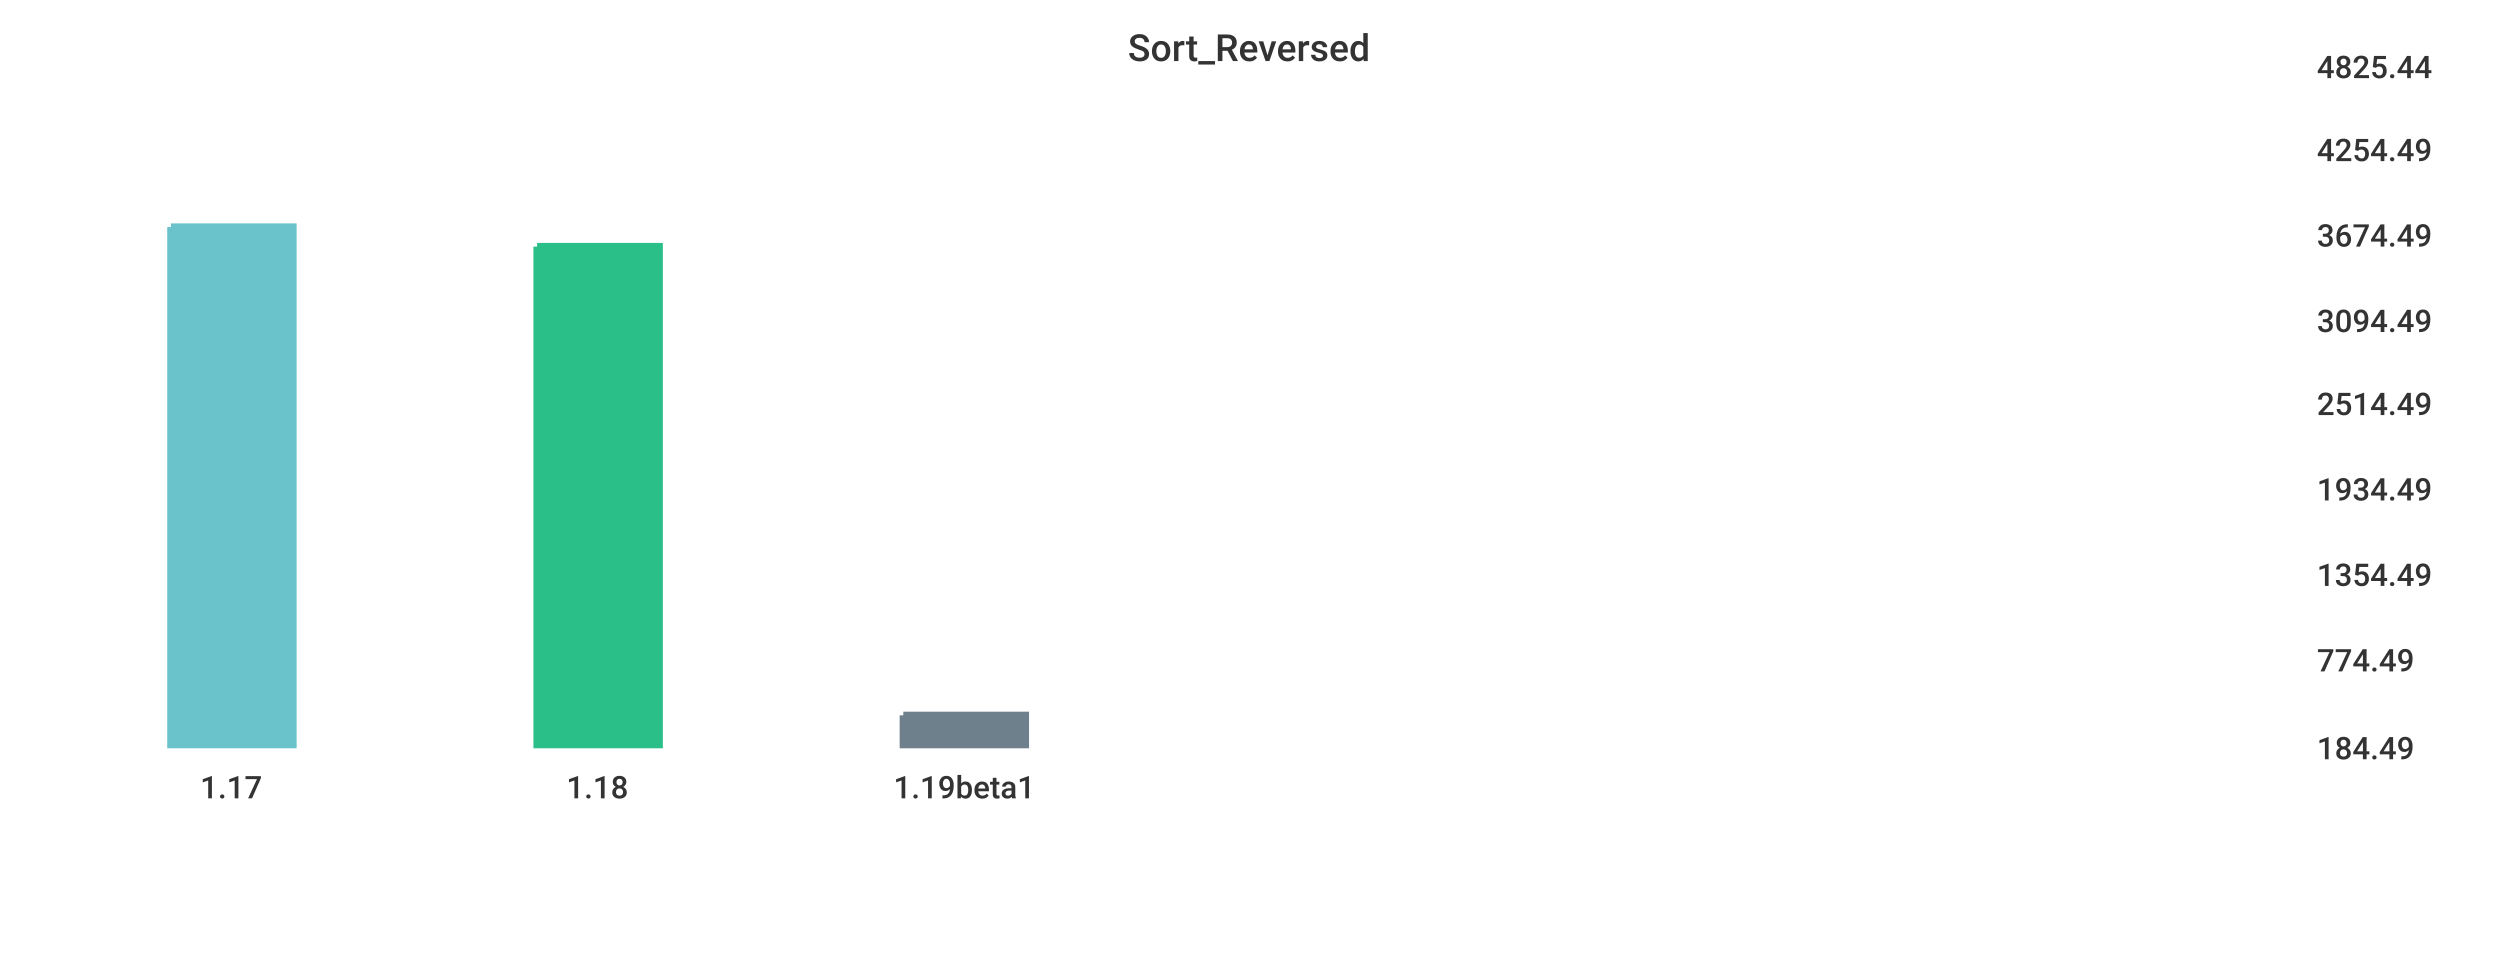
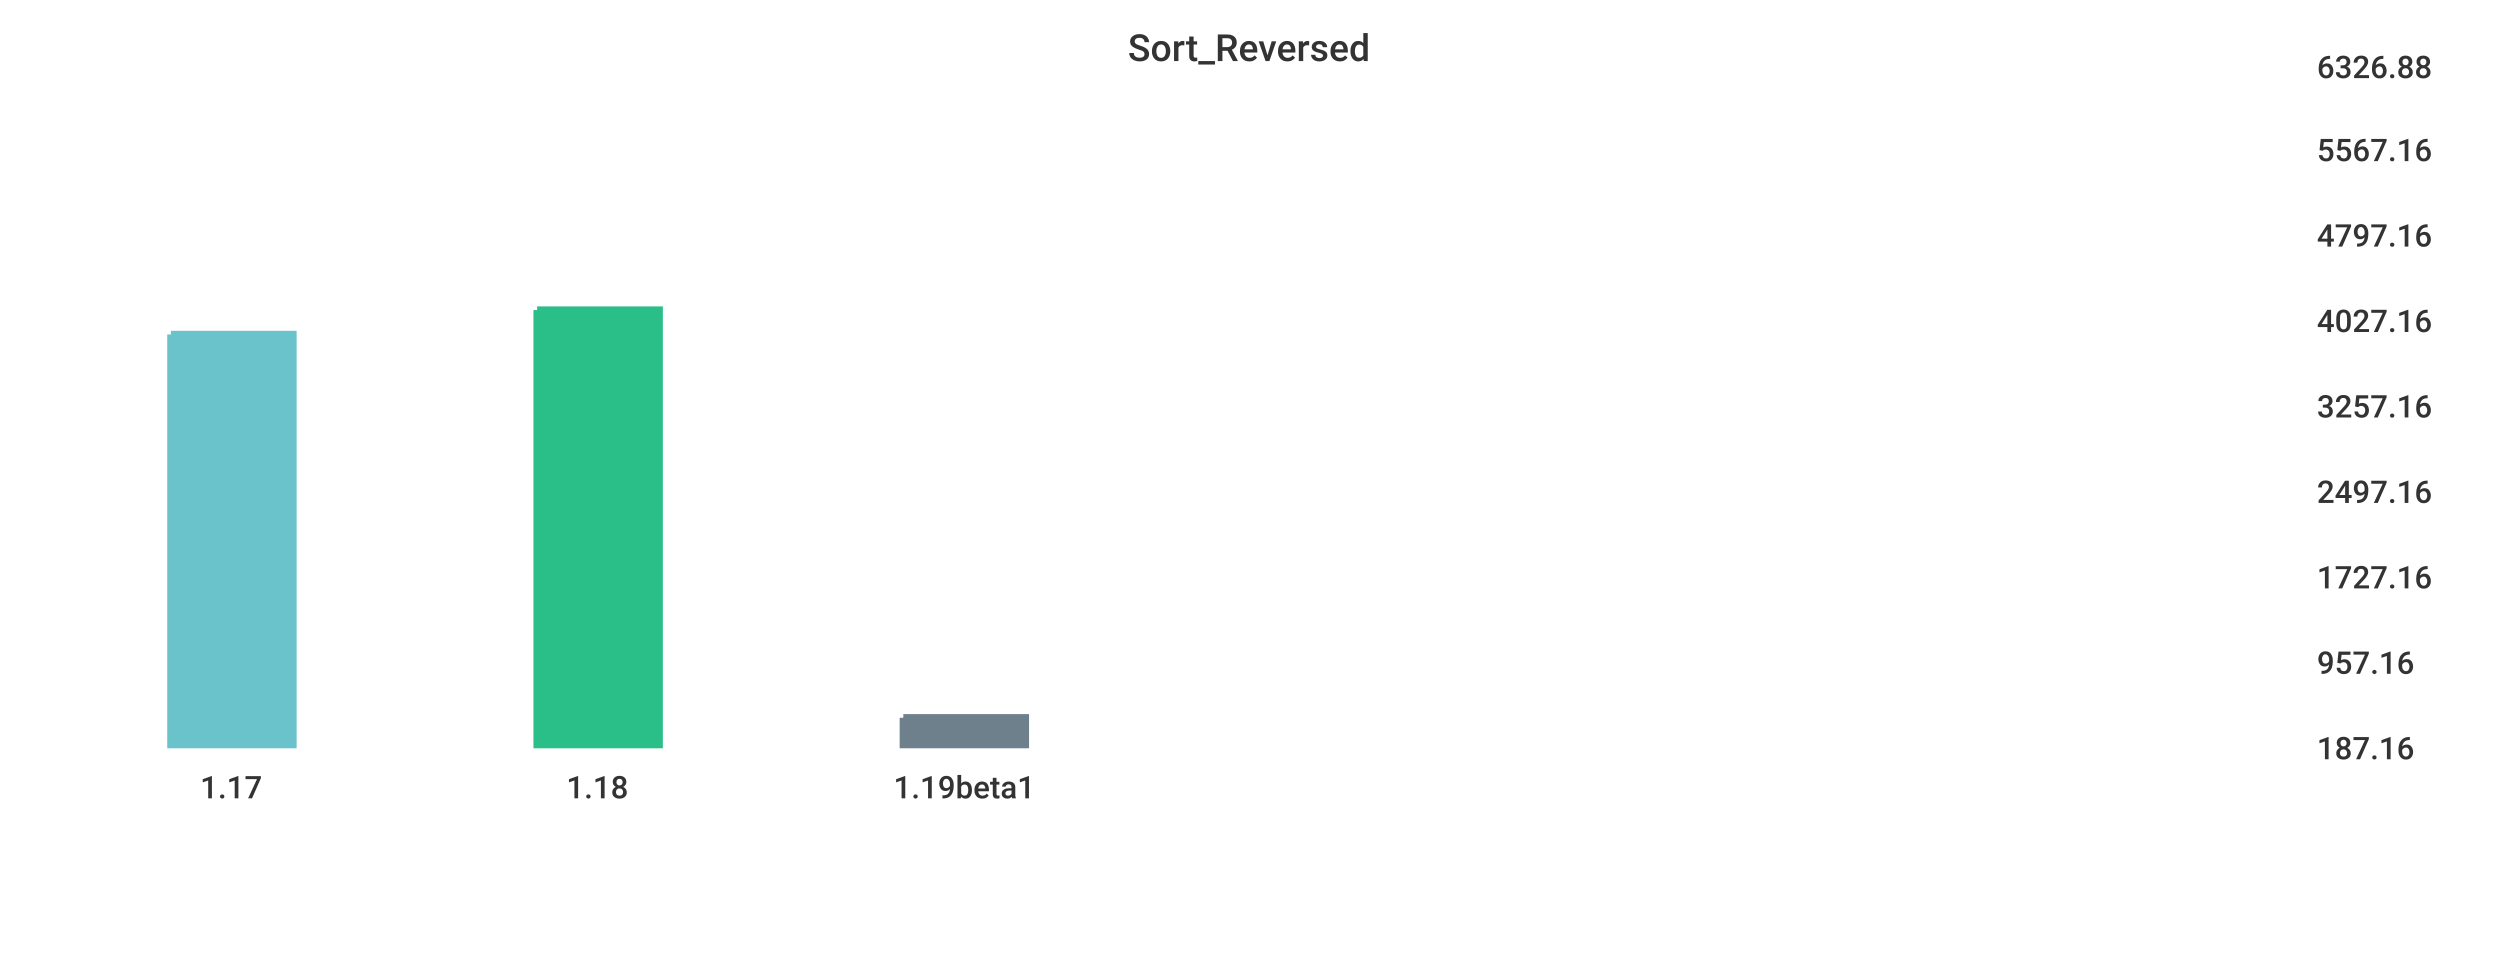
<svg xmlns="http://www.w3.org/2000/svg" width="1024" height="400">\n<path d="M 0 0 L 1024 0 L 1024 400 L 0 400 L 0 0" style="stroke-width:0;stroke:rgba(255,255,255,1.0);fill:rgba(255,255,255,1.0)" />
  <path d="M 20 26 L 934 26 L 934 305 L 20 305 L 20 26" style="stroke-width:0;stroke:rgba(255,255,255,1.0);fill:rgba(255,255,255,1.0)" />
-   <path d="M 70 93 L 120 93 L 120 305 L 70 305 L 70 93" style="stroke-width:3;stroke:rgba(106,195,203,1.0);fill:rgba(106,195,203,1.0)" />
-   <path d="M 220 101 L 270 101 L 270 305 L 220 305 L 220 101" style="stroke-width:3;stroke:rgba(42,190,137,1.0);fill:rgba(42,190,137,1.0)" />
-   <path d="M 370 293 L 420 293 L 420 305 L 370 305 L 370 293" style="stroke-width:3;stroke:rgba(110,128,139,1.0);fill:rgba(110,128,139,1.0)" />
+   <path d="M 70 137 L 120 137 L 120 305 L 70 305 L 70 137" style="stroke-width:3;stroke:rgba(106,195,203,1.0);fill:rgba(106,195,203,1.0)" />
+   <path d="M 220 127 L 270 127 L 270 305 L 220 305 L 220 127" style="stroke-width:3;stroke:rgba(42,190,137,1.0);fill:rgba(42,190,137,1.0)" />
+   <path d="M 370 294 L 420 294 L 420 305 L 370 305 L 370 294" style="stroke-width:3;stroke:rgba(110,128,139,1.0);fill:rgba(110,128,139,1.0)" />
  <path d="M 20 305 L 934 305" style="stroke-width:0;stroke:rgba(51,51,51,1.0);fill:none" />
  <path d="M 20 305 L 20 310" style="stroke-width:0;stroke:rgba(51,51,51,1.0);fill:none" />
  <text x="82" y="327" style="stroke-width:0;stroke:none;fill:rgba(51,51,51,1.0);font-size:12.8px;font-family:'Roboto Medium',sans-serif">1.17</text>
  <path d="M 170 305 L 170 310" style="stroke-width:0;stroke:rgba(51,51,51,1.0);fill:none" />
  <text x="232" y="327" style="stroke-width:0;stroke:none;fill:rgba(51,51,51,1.0);font-size:12.8px;font-family:'Roboto Medium',sans-serif">1.18</text>
  <path d="M 320 305 L 320 310" style="stroke-width:0;stroke:rgba(51,51,51,1.0);fill:none" />
  <text x="366" y="327" style="stroke-width:0;stroke:none;fill:rgba(51,51,51,1.0);font-size:12.8px;font-family:'Roboto Medium',sans-serif">1.19beta1</text>
  <path d="M 934 26 L 934 305" style="stroke-width:0;stroke:rgba(51,51,51,1.0);fill:none" />
  <path d="M 934 305 L 939 305" style="stroke-width:0;stroke:rgba(51,51,51,1.0);fill:none" />
  <path d="M 934 305 L 939 305" style="stroke-width:0;stroke:rgba(51,51,51,1.0);fill:none" />
-   <text x="949" y="311" style="stroke-width:0;stroke:none;fill:rgba(51,51,51,1.0);font-size:12.8px;font-family:'Roboto Medium',sans-serif">184.49</text>
-   <path d="M 934 269 L 939 269" style="stroke-width:0;stroke:rgba(51,51,51,1.0);fill:none" />
-   <text x="949" y="275" style="stroke-width:0;stroke:none;fill:rgba(51,51,51,1.0);font-size:12.8px;font-family:'Roboto Medium',sans-serif">774.49</text>
-   <path d="M 934 234 L 939 234" style="stroke-width:0;stroke:rgba(51,51,51,1.0);fill:none" />
-   <text x="949" y="240" style="stroke-width:0;stroke:none;fill:rgba(51,51,51,1.0);font-size:12.8px;font-family:'Roboto Medium',sans-serif">1354.49</text>
-   <path d="M 934 199 L 939 199" style="stroke-width:0;stroke:rgba(51,51,51,1.0);fill:none" />
-   <text x="949" y="205" style="stroke-width:0;stroke:none;fill:rgba(51,51,51,1.0);font-size:12.8px;font-family:'Roboto Medium',sans-serif">1934.49</text>
-   <path d="M 934 164 L 939 164" style="stroke-width:0;stroke:rgba(51,51,51,1.0);fill:none" />
-   <text x="949" y="170" style="stroke-width:0;stroke:none;fill:rgba(51,51,51,1.0);font-size:12.8px;font-family:'Roboto Medium',sans-serif">2514.49</text>
+   <text x="949" y="311" style="stroke-width:0;stroke:none;fill:rgba(51,51,51,1.0);font-size:12.8px;font-family:'Roboto Medium',sans-serif">187.16</text>
+   <path d="M 934 270 L 939 270" style="stroke-width:0;stroke:rgba(51,51,51,1.0);fill:none" />
+   <text x="949" y="276" style="stroke-width:0;stroke:none;fill:rgba(51,51,51,1.0);font-size:12.8px;font-family:'Roboto Medium',sans-serif">957.16</text>
+   <path d="M 934 235 L 939 235" style="stroke-width:0;stroke:rgba(51,51,51,1.0);fill:none" />
+   <text x="949" y="241" style="stroke-width:0;stroke:none;fill:rgba(51,51,51,1.0);font-size:12.8px;font-family:'Roboto Medium',sans-serif">1727.16</text>
+   <path d="M 934 200 L 939 200" style="stroke-width:0;stroke:rgba(51,51,51,1.0);fill:none" />
+   <text x="949" y="206" style="stroke-width:0;stroke:none;fill:rgba(51,51,51,1.0);font-size:12.8px;font-family:'Roboto Medium',sans-serif">2497.16</text>
+   <path d="M 934 165 L 939 165" style="stroke-width:0;stroke:rgba(51,51,51,1.0);fill:none" />
+   <text x="949" y="171" style="stroke-width:0;stroke:none;fill:rgba(51,51,51,1.0);font-size:12.8px;font-family:'Roboto Medium',sans-serif">3257.16</text>
  <path d="M 934 130 L 939 130" style="stroke-width:0;stroke:rgba(51,51,51,1.0);fill:none" />
-   <text x="949" y="136" style="stroke-width:0;stroke:none;fill:rgba(51,51,51,1.0);font-size:12.8px;font-family:'Roboto Medium',sans-serif">3094.49</text>
+   <text x="949" y="136" style="stroke-width:0;stroke:none;fill:rgba(51,51,51,1.0);font-size:12.8px;font-family:'Roboto Medium',sans-serif">4027.16</text>
  <path d="M 934 95 L 939 95" style="stroke-width:0;stroke:rgba(51,51,51,1.0);fill:none" />
-   <text x="949" y="101" style="stroke-width:0;stroke:none;fill:rgba(51,51,51,1.0);font-size:12.8px;font-family:'Roboto Medium',sans-serif">3674.49</text>
+   <text x="949" y="101" style="stroke-width:0;stroke:none;fill:rgba(51,51,51,1.0);font-size:12.8px;font-family:'Roboto Medium',sans-serif">4797.16</text>
  <path d="M 934 60 L 939 60" style="stroke-width:0;stroke:rgba(51,51,51,1.0);fill:none" />
-   <text x="949" y="66" style="stroke-width:0;stroke:none;fill:rgba(51,51,51,1.0);font-size:12.8px;font-family:'Roboto Medium',sans-serif">4254.49</text>
+   <text x="949" y="66" style="stroke-width:0;stroke:none;fill:rgba(51,51,51,1.0);font-size:12.8px;font-family:'Roboto Medium',sans-serif">5567.16</text>
  <path d="M 934 26 L 939 26" style="stroke-width:0;stroke:rgba(51,51,51,1.0);fill:none" />
-   <text x="949" y="32" style="stroke-width:0;stroke:none;fill:rgba(51,51,51,1.0);font-size:12.8px;font-family:'Roboto Medium',sans-serif">4825.44</text>
+   <text x="949" y="32" style="stroke-width:0;stroke:none;fill:rgba(51,51,51,1.0);font-size:12.8px;font-family:'Roboto Medium',sans-serif">6326.88</text>
  <text x="462" y="25" style="stroke-width:0;stroke:none;fill:rgba(51,51,51,1.0);font-size:15.3px;font-family:'Roboto Medium',sans-serif">Sort_Reversed</text>
</svg>
